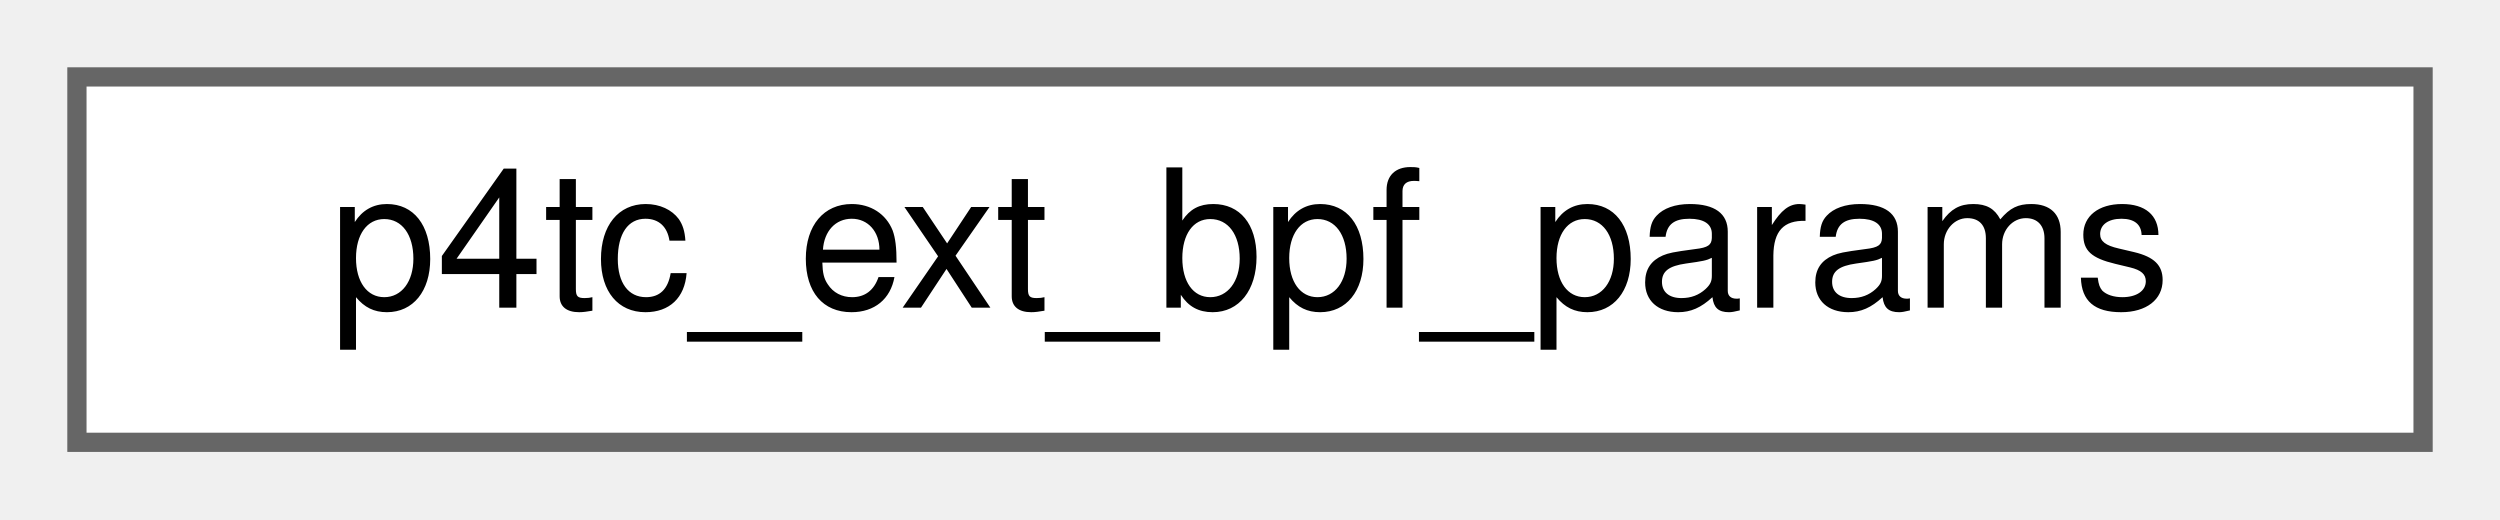
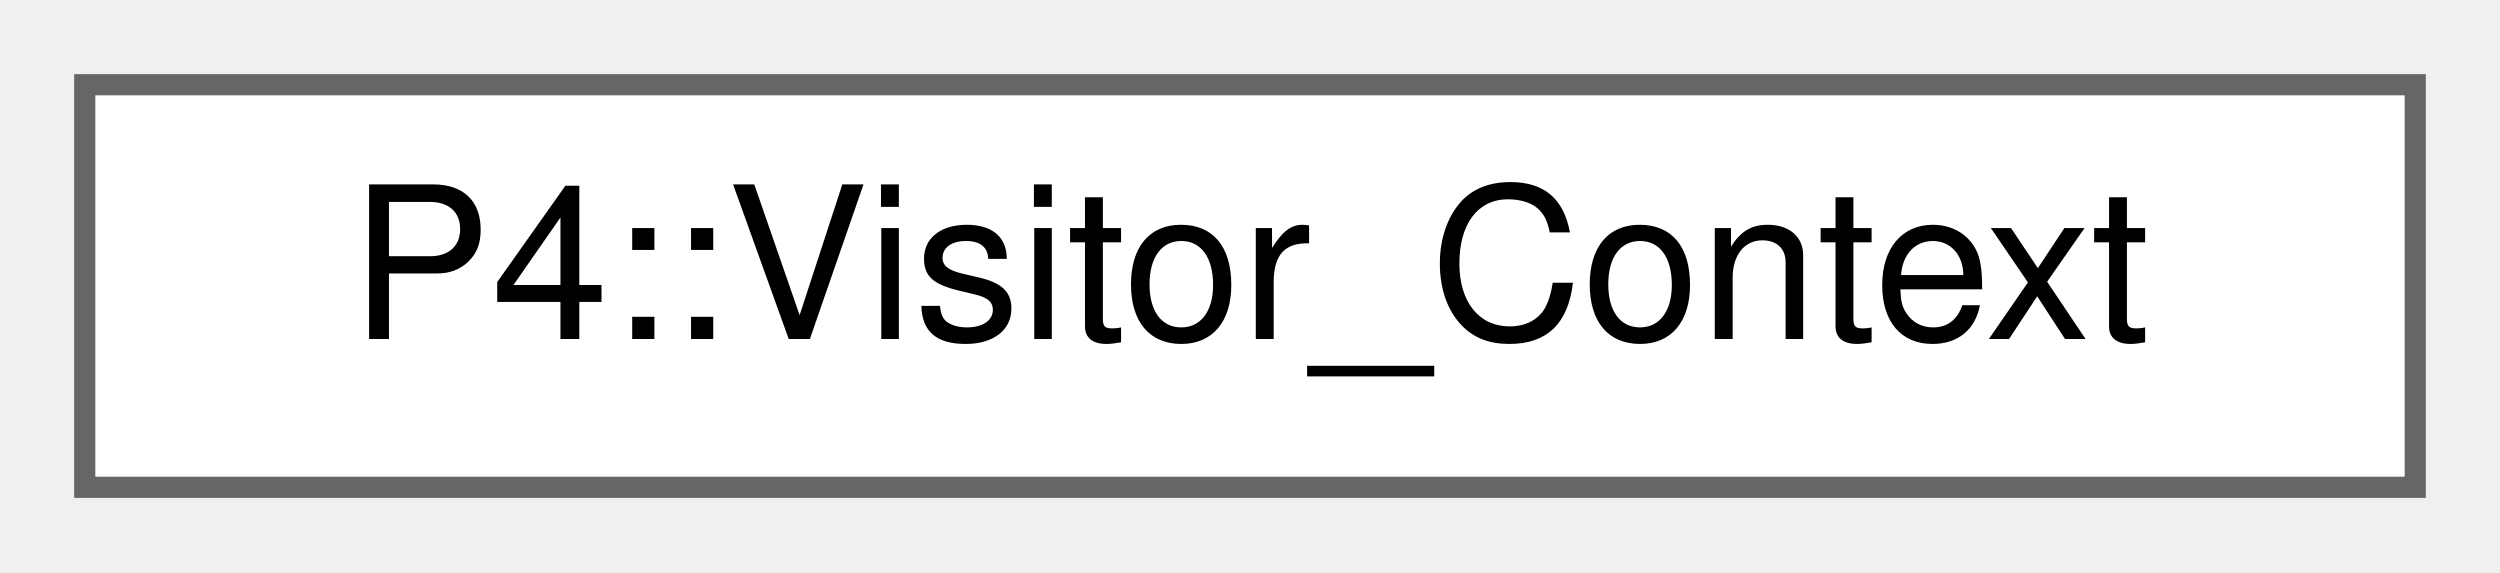
- <svg xmlns="http://www.w3.org/2000/svg" xmlns:xlink="http://www.w3.org/1999/xlink" width="130pt" height="27pt" viewBox="0.00 0.00 130.00 27.00">
+ <svg xmlns="http://www.w3.org/2000/svg" xmlns:xlink="http://www.w3.org/1999/xlink" width="118pt" height="27pt" viewBox="0.00 0.00 118.00 27.00">
  <g id="graph0" class="graph" transform="scale(1 1) rotate(0) translate(4 23)">
    <g id="Node000000" class="node">
      <g id="a_Node000000">
-         <a xlink:href="structp4tc__ext__bpf__params.html" target="_top" xlink:title=" ">
-           <polygon fill="white" stroke="#666666" points="122,-19 0,-19 0,0 122,0 122,-19" />
-           <text text-anchor="middle" x="61" y="-7" font-family="Helvetica,sans-Serif" font-size="10.00">p4tc_ext_bpf_params</text>
+         <a xlink:href="struct_p4_1_1_visitor___context.html" target="_top" xlink:title=" ">
+           <polygon fill="white" stroke="#666666" points="110,-19 0,-19 0,0 110,0 110,-19" />
+           <text text-anchor="middle" x="55" y="-7" font-family="Helvetica,sans-Serif" font-size="10.00">P4::Visitor_Context</text>
        </a>
      </g>
    </g>
  </g>
</svg>
